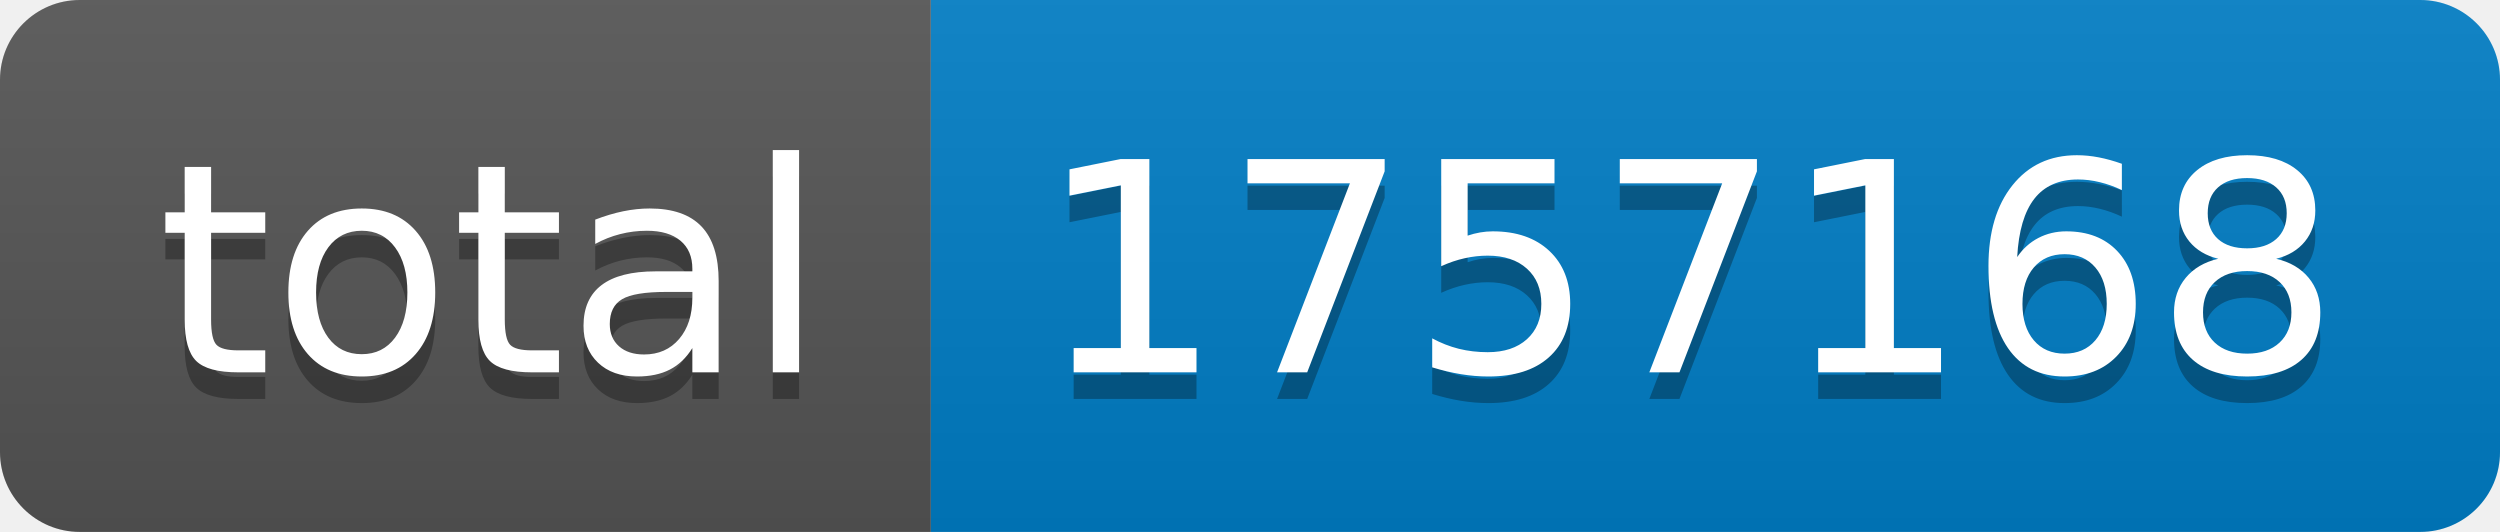
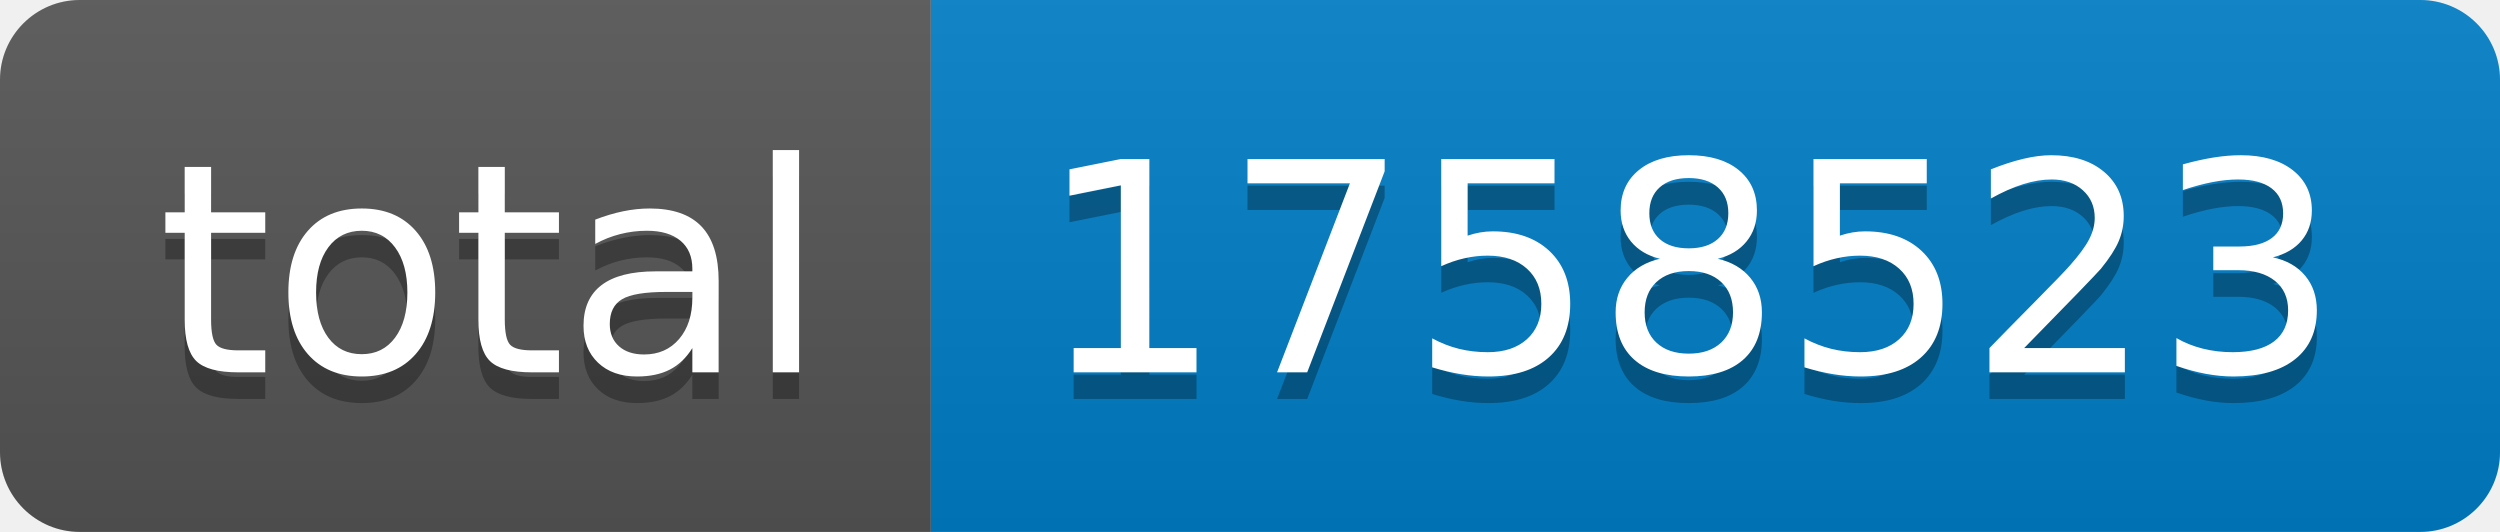
- <svg xmlns="http://www.w3.org/2000/svg" width="94" height="20" role="img" aria-label="total: 1757168">
+ <svg xmlns="http://www.w3.org/2000/svg" width="94" height="20" role="img" aria-label="total: 1758523">
  <linearGradient id="s" x2="0" y2="100%">
    <stop offset="0" stop-color="#bbb" stop-opacity=".1" />
    <stop offset="1" stop-opacity=".1" />
  </linearGradient>
  <clipPath id="r">
    <rect width="94" height="20" rx="3" fill="#fff" />
  </clipPath>
  <g clip-path="url(#r)">
    <rect width="35" height="20" fill="#555" />
    <rect x="35" width="59" height="20" fill="#007ec6" />
    <rect width="94" height="20" fill="url(#s)" />
  </g>
  <g fill="#fff" text-anchor="middle" font-family="Verdana,Geneva,DejaVu Sans,sans-serif" text-rendering="geometricPrecision" font-size="110">
    <text aria-hidden="true" x="185" y="150" fill="#010101" fill-opacity=".3" transform="scale(.1)" textLength="250">total</text>
    <text x="185" y="140" transform="scale(.1)" fill="#fff" textLength="250">total</text>
-     <text aria-hidden="true" x="635" y="150" fill="#010101" fill-opacity=".3" transform="scale(.1)" textLength="490">1757168</text>
-     <text x="635" y="140" transform="scale(.1)" fill="#fff" textLength="490">1757168</text>
+     <text aria-hidden="true" x="635" y="150" fill="#010101" fill-opacity=".3" transform="scale(.1)" textLength="490">1758523</text>
+     <text x="635" y="140" transform="scale(.1)" fill="#fff" textLength="490">1758523</text>
  </g>
</svg>
